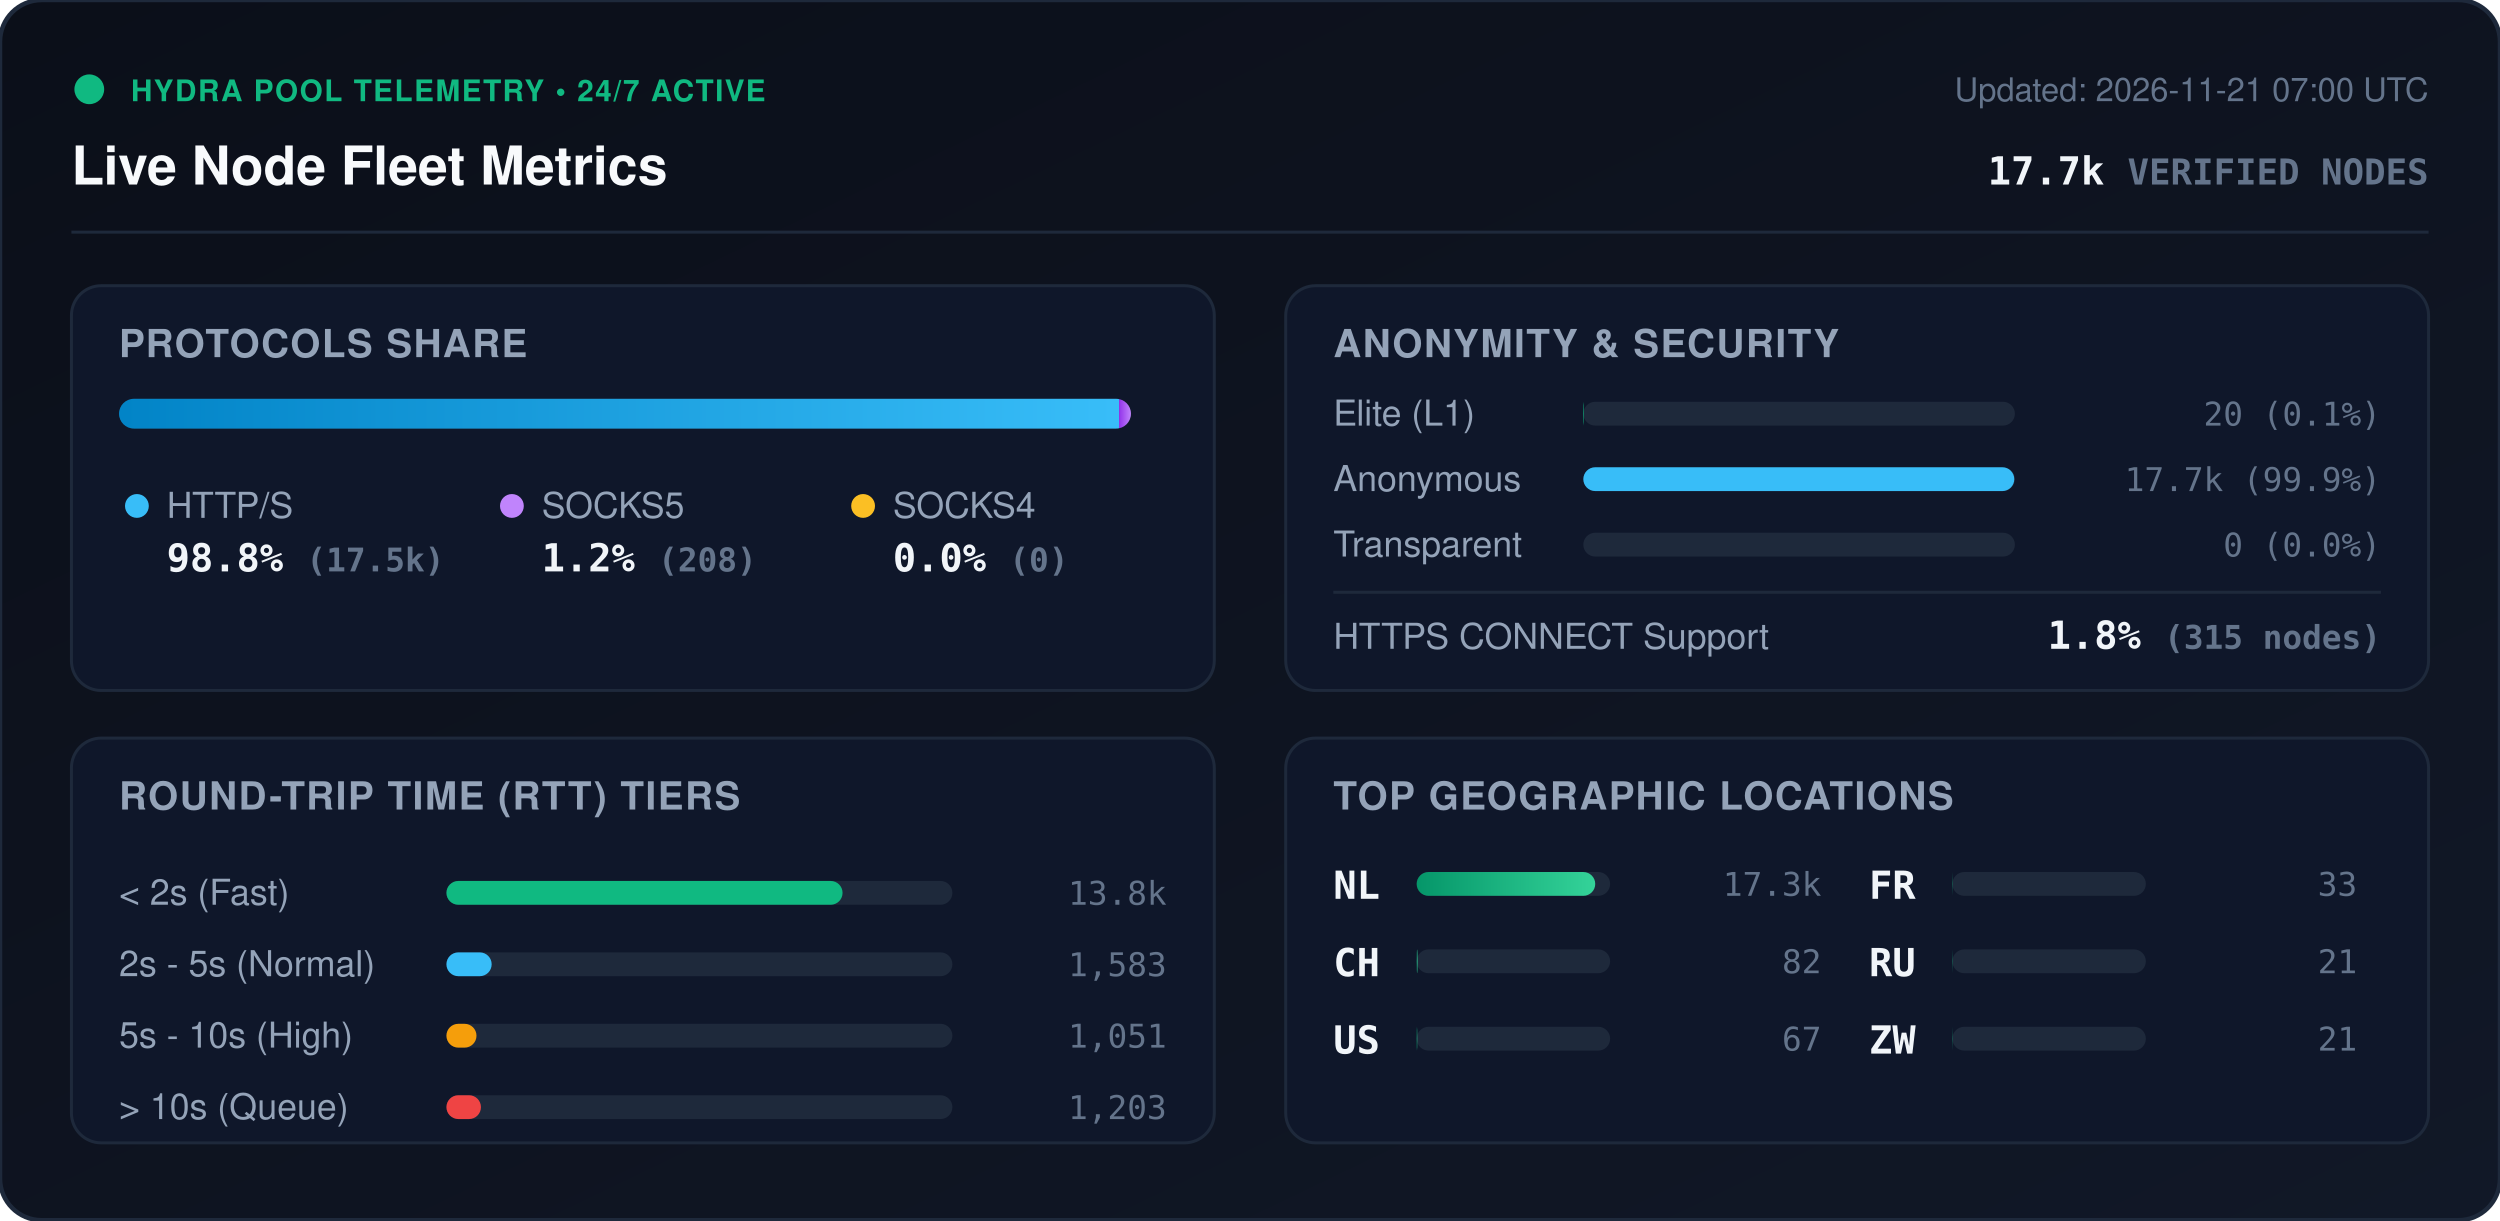
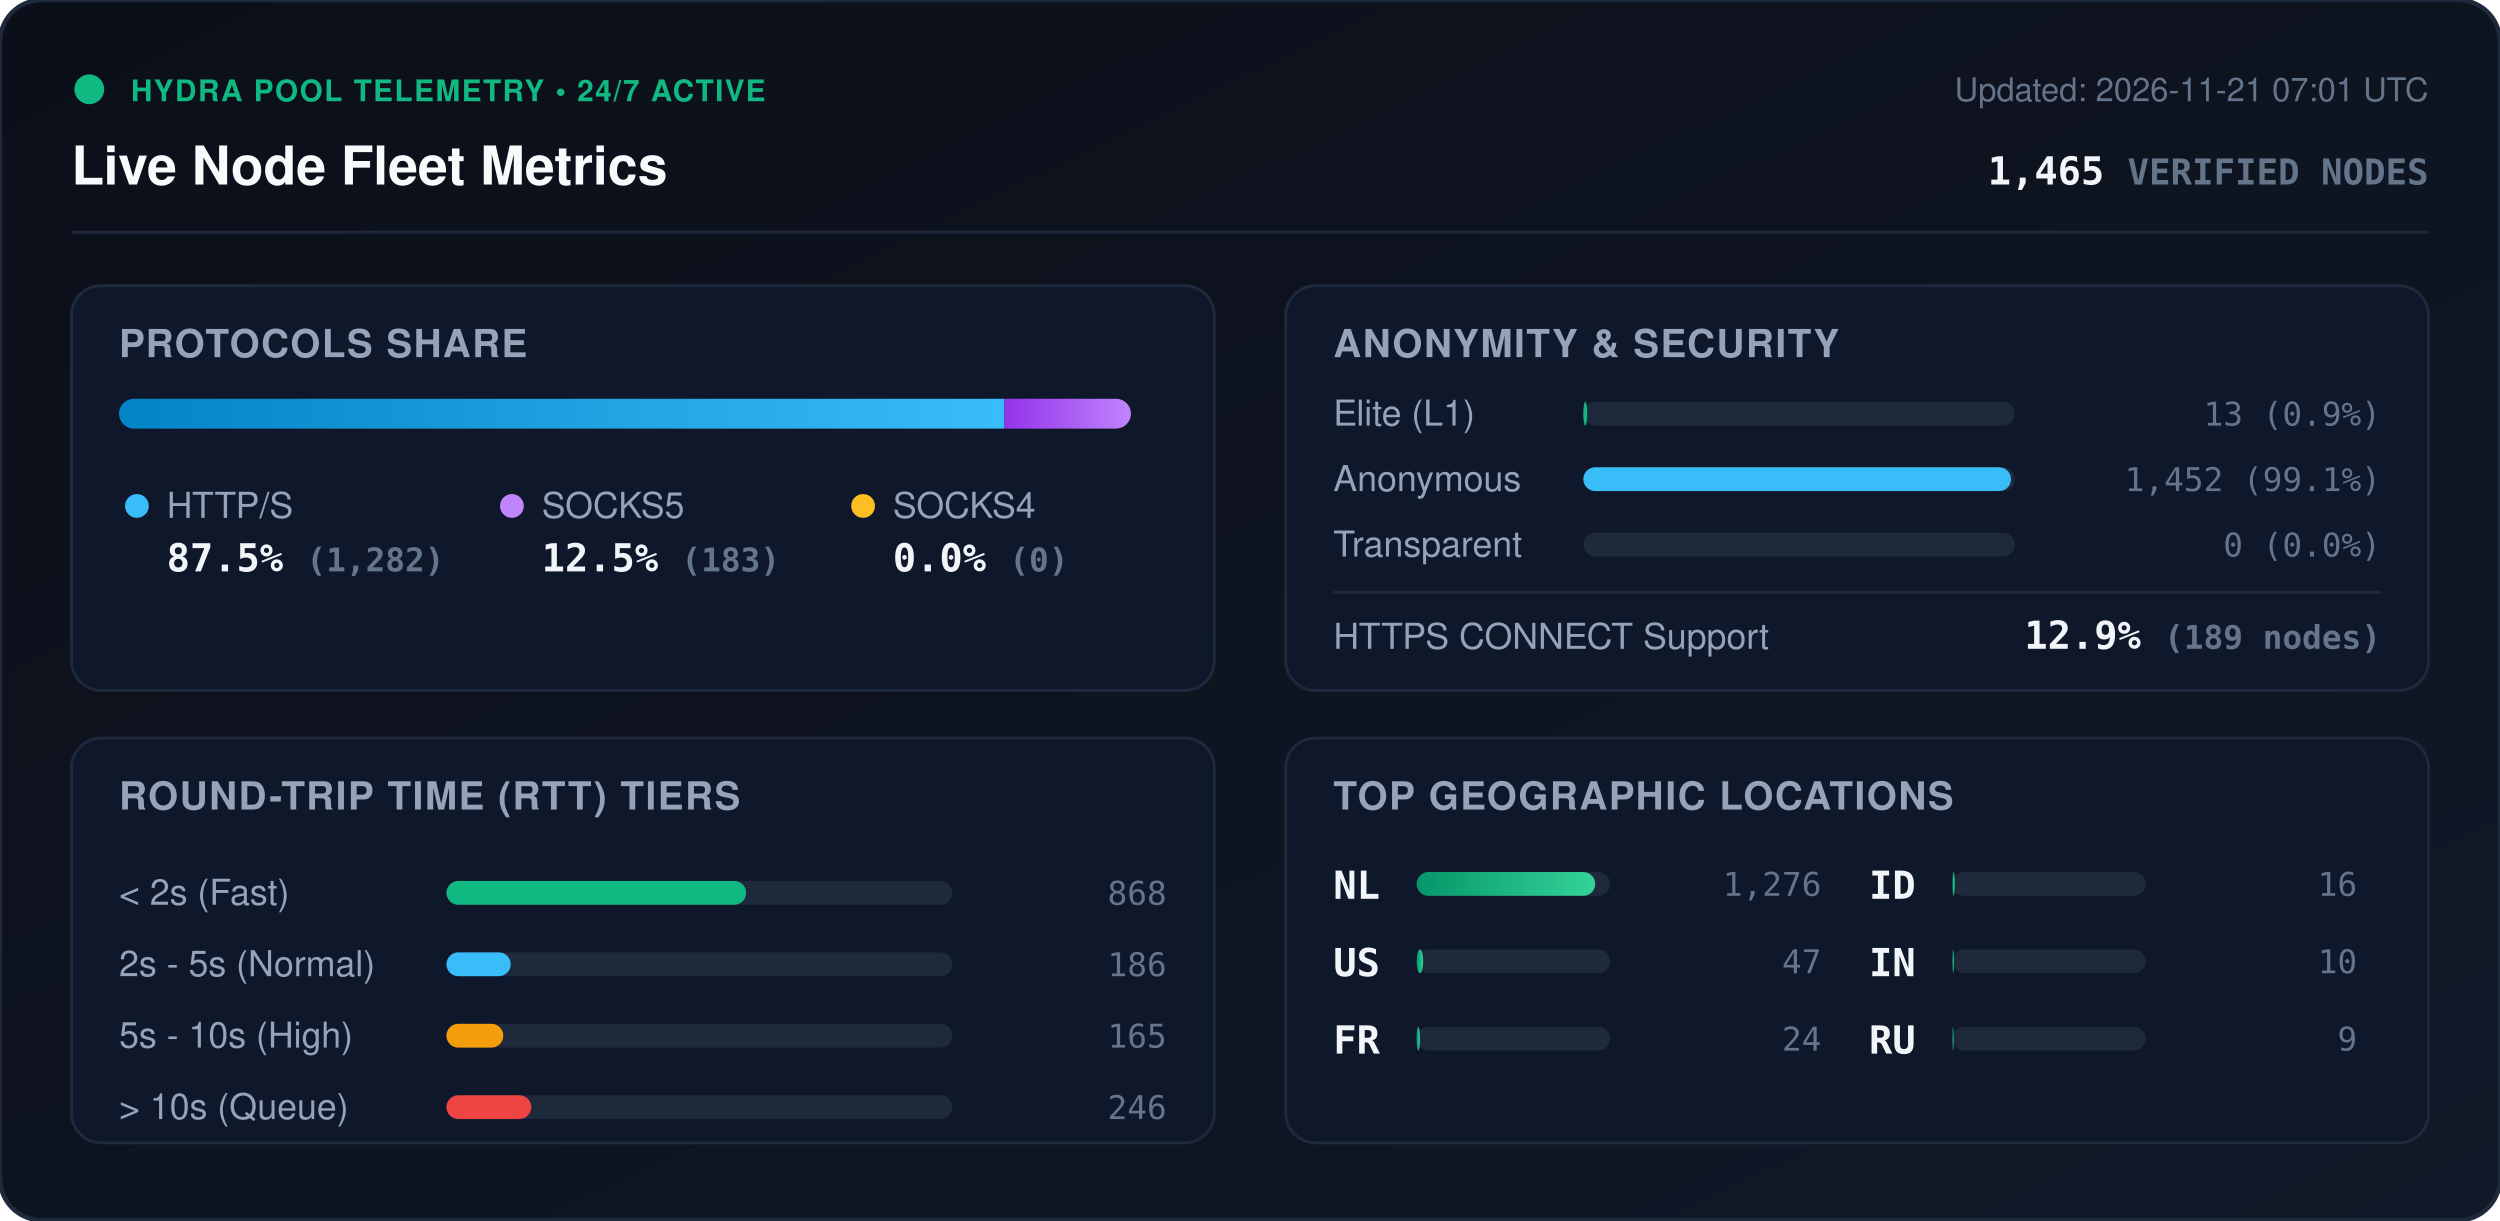
<svg xmlns="http://www.w3.org/2000/svg" viewBox="0 0 840 410" width="840" height="410" style="max-width: 100%; height: auto;">
  <defs>
    <linearGradient id="bg" x1="0%" y1="0%" x2="100%" y2="100%">
      <stop offset="0%" stop-color="#0b0f19" />
      <stop offset="100%" stop-color="#111827" />
    </linearGradient>
    <linearGradient id="bar-http" x1="0%" y1="0%" x2="100%" y2="0%">
      <stop offset="0%" stop-color="#0284c7" />
      <stop offset="100%" stop-color="#38bdf8" />
    </linearGradient>
    <linearGradient id="bar-socks5" x1="0%" y1="0%" x2="100%" y2="0%">
      <stop offset="0%" stop-color="#9333ea" />
      <stop offset="100%" stop-color="#c084fc" />
    </linearGradient>
    <linearGradient id="bar-socks4" x1="0%" y1="0%" x2="100%" y2="0%">
      <stop offset="0%" stop-color="#d97706" />
      <stop offset="100%" stop-color="#fbbf24" />
    </linearGradient>
    <linearGradient id="bar-green" x1="0%" y1="0%" x2="100%" y2="0%">
      <stop offset="0%" stop-color="#059669" />
      <stop offset="100%" stop-color="#34d399" />
    </linearGradient>
    <clipPath id="prog-track-clip">
      <rect width="340.0" height="10" rx="5" />
    </clipPath>
    <style>
      .title { font: 700 18px -apple-system, BlinkMacSystemFont, 'Segoe UI', Helvetica, Arial, sans-serif; fill: #f8fafc; }
      .sub { font: 500 11px -apple-system, BlinkMacSystemFont, 'Segoe UI', Helvetica, Arial, sans-serif; fill: #64748b; }
      .section-hdr { font: 600 13px -apple-system, BlinkMacSystemFont, 'Segoe UI', Helvetica, Arial, sans-serif; fill: #94a3b8; letter-spacing: 0.5px; }
      .metric-val { font: 700 13px -apple-system, BlinkMacSystemFont, 'Segoe UI', Helvetica, Arial, sans-serif; fill: #f1f5f9; }
      .metric-lbl { font: 500 12px -apple-system, BlinkMacSystemFont, 'Segoe UI', Helvetica, Arial, sans-serif; fill: #94a3b8; }
      .badge-txt { font: 700 10px -apple-system, BlinkMacSystemFont, 'Segoe UI', Helvetica, Arial, sans-serif; fill: #10b981; letter-spacing: 0.5px; }
      .mono { font-family: ui-monospace, SFMono-Regular, Menlo, Monaco, Consolas, monospace; }
      .pulse { animation: beacon 2s infinite ease-in-out; }
      @keyframes beacon { 0%, 100% { opacity: 1; } 50% { opacity: 0.35; } }
    </style>
  </defs>
  <rect width="840" height="410" rx="14" fill="url(#bg)" stroke="#1e293b" stroke-width="1.5" />
  <g transform="translate(24, 24)">
    <circle cx="6" cy="6" r="5" fill="#10b981" class="pulse" />
    <text x="20" y="10" class="badge-txt">HYDRA POOL TELEMETRY • 24/7 ACTIVE</text>
    <text x="0" y="38" class="title">Live Node Fleet Metrics</text>
-     <text x="792" y="10" text-anchor="end" class="sub">Updated: 2026-11-21 07:00 UTC</text>
-     <text x="792" y="38" text-anchor="end" class="metric-val mono" fill="#38bdf8">17.7k <tspan font-size="12" fill="#64748b">VERIFIED NODES</tspan>
+     <text x="792" y="10" text-anchor="end" class="sub">Updated: 2026-11-21 07:01 UTC</text>
+     <text x="792" y="38" text-anchor="end" class="metric-val mono" fill="#38bdf8">1,465 <tspan font-size="12" fill="#64748b">VERIFIED NODES</tspan>
    </text>
  </g>
  <line x1="24" y1="78" x2="816" y2="78" stroke="#1e293b" stroke-width="1" />
  <g transform="translate(24, 96)">
    <rect width="384" height="136" rx="10" fill="#0f172a" stroke="#1e293b" />
    <text x="16" y="24" class="section-hdr">PROTOCOLS SHARE</text>
    <g transform="translate(16, 38)">
      <rect width="340.0" height="10" rx="5" fill="#1e293b" />
      <g clip-path="url(#prog-track-clip)">
-         <rect x="0" width="336.0" height="10" fill="url(#bar-http)" />
-         <rect x="336.0" width="4.0" height="10" fill="url(#bar-socks5)" />
+         <rect x="0" width="297.5" height="10" fill="url(#bar-http)" />
+         <rect x="297.5" width="42.5" height="10" fill="url(#bar-socks5)" />
        <rect x="340.0" width="0.0" height="10" fill="url(#bar-socks4)" />
      </g>
    </g>
    <g transform="translate(16, 68)">
      <circle cx="6" cy="6" r="4" fill="#38bdf8" />
      <text x="16" y="10" class="metric-lbl">HTTP/S</text>
-       <text x="16" y="28" class="metric-val mono">98.8% <tspan font-size="11" fill="#64748b">(17.5k)</tspan>
+       <text x="16" y="28" class="metric-val mono">87.5% <tspan font-size="11" fill="#64748b">(1,282)</tspan>
      </text>
      <circle cx="132" cy="6" r="4" fill="#c084fc" />
      <text x="142" y="10" class="metric-lbl">SOCKS5</text>
-       <text x="142" y="28" class="metric-val mono">1.2% <tspan font-size="11" fill="#64748b">(208)</tspan>
+       <text x="142" y="28" class="metric-val mono">12.5% <tspan font-size="11" fill="#64748b">(183)</tspan>
      </text>
      <circle cx="250" cy="6" r="4" fill="#fbbf24" />
      <text x="260" y="10" class="metric-lbl">SOCKS4</text>
      <text x="260" y="28" class="metric-val mono">0.0% <tspan font-size="11" fill="#64748b">(0)</tspan>
      </text>
    </g>
  </g>
  <g transform="translate(432, 96)">
    <rect width="384" height="136" rx="10" fill="#0f172a" stroke="#1e293b" />
    <text x="16" y="24" class="section-hdr">ANONYMITY &amp; SECURITY</text>
    <text x="16" y="47" class="metric-lbl">Elite (L1)</text>
    <rect x="100" y="39" width="145.0" height="8" rx="4" fill="#1e293b" />
-     <rect x="100" y="39" width="0.2" height="8" rx="4" fill="#10b981" />
-     <text x="368" y="47" text-anchor="end" class="mono sub" fill="#e2e8f0">20 (0.1%)</text>
+     <rect x="100" y="39" width="1.3" height="8" rx="4" fill="#10b981" />
+     <text x="368" y="47" text-anchor="end" class="mono sub" fill="#e2e8f0">13 (0.9%)</text>
    <text x="16" y="69" class="metric-lbl">Anonymous</text>
    <rect x="100" y="61" width="145.0" height="8" rx="4" fill="#1e293b" />
-     <rect x="100" y="61" width="144.8" height="8" rx="4" fill="#38bdf8" />
-     <text x="368" y="69" text-anchor="end" class="mono sub" fill="#e2e8f0">17.7k (99.9%)</text>
+     <rect x="100" y="61" width="143.7" height="8" rx="4" fill="#38bdf8" />
+     <text x="368" y="69" text-anchor="end" class="mono sub" fill="#e2e8f0">1,452 (99.1%)</text>
    <text x="16" y="91" class="metric-lbl">Transparent</text>
    <rect x="100" y="83" width="145.0" height="8" rx="4" fill="#1e293b" />
    <rect x="100" y="83" width="0.0" height="8" rx="4" fill="#f59e0b" />
    <text x="368" y="91" text-anchor="end" class="mono sub" fill="#e2e8f0">0 (0.0%)</text>
    <line x1="16" y1="103" x2="368" y2="103" stroke="#1e293b" stroke-width="1" />
    <text x="16" y="122" class="metric-lbl">HTTPS CONNECT Support</text>
-     <text x="368" y="122" text-anchor="end" class="metric-val mono" fill="#34d399">1.8% <tspan font-size="11" fill="#64748b">(315 nodes)</tspan>
+     <text x="368" y="122" text-anchor="end" class="metric-val mono" fill="#34d399">12.9% <tspan font-size="11" fill="#64748b">(189 nodes)</tspan>
    </text>
  </g>
  <g transform="translate(24, 248)">
    <rect width="384" height="136" rx="10" fill="#0f172a" stroke="#1e293b" />
    <text x="16" y="24" class="section-hdr">ROUND-TRIP TIME (RTT) TIERS</text>
    <g transform="translate(16, 42)">
      <text x="0" y="14" class="metric-lbl">&lt; 2s (Fast)</text>
      <rect x="110" y="6" width="170" height="8" rx="4" fill="#1e293b" />
-       <rect x="110" y="6" width="133.1" height="8" rx="4" fill="#10b981" />
-       <text x="352" y="14" text-anchor="end" class="mono sub">13.8k</text>
+       <rect x="110" y="6" width="100.7" height="8" rx="4" fill="#10b981" />
+       <text x="352" y="14" text-anchor="end" class="mono sub">868</text>
      <text x="0" y="38" class="metric-lbl">2s - 5s (Normal)</text>
      <rect x="110" y="30" width="170" height="8" rx="4" fill="#1e293b" />
-       <rect x="110" y="30" width="15.2" height="8" rx="4" fill="#38bdf8" />
-       <text x="352" y="38" text-anchor="end" class="mono sub">1,583</text>
+       <rect x="110" y="30" width="21.6" height="8" rx="4" fill="#38bdf8" />
+       <text x="352" y="38" text-anchor="end" class="mono sub">186</text>
      <text x="0" y="62" class="metric-lbl">5s - 10s (High)</text>
      <rect x="110" y="54" width="170" height="8" rx="4" fill="#1e293b" />
-       <rect x="110" y="54" width="10.1" height="8" rx="4" fill="#f59e0b" />
-       <text x="352" y="62" text-anchor="end" class="mono sub">1,051</text>
+       <rect x="110" y="54" width="19.1" height="8" rx="4" fill="#f59e0b" />
+       <text x="352" y="62" text-anchor="end" class="mono sub">165</text>
      <text x="0" y="86" class="metric-lbl">&gt; 10s (Queue)</text>
      <rect x="110" y="78" width="170" height="8" rx="4" fill="#1e293b" />
-       <rect x="110" y="78" width="11.6" height="8" rx="4" fill="#ef4444" />
-       <text x="352" y="86" text-anchor="end" class="mono sub">1,203</text>
+       <rect x="110" y="78" width="28.5" height="8" rx="4" fill="#ef4444" />
+       <text x="352" y="86" text-anchor="end" class="mono sub">246</text>
    </g>
  </g>
  <g transform="translate(432, 248)">
    <rect width="384" height="136" rx="10" fill="#0f172a" stroke="#1e293b" />
    <text x="16" y="24" class="section-hdr">TOP GEOGRAPHIC LOCATIONS</text>
    <g transform="translate(16, 42)">
      <g transform="translate(0, 0)">
        <text x="0" y="12" class="mono metric-val" font-size="12">NL</text>
        <rect x="28" y="3" width="65" height="8" rx="4" fill="#1e293b" />
        <rect x="28" y="3" width="60.0" height="8" rx="4" fill="url(#bar-green)" />
-         <text x="164" y="11" text-anchor="end" class="mono sub">17.3k</text>
+         <text x="164" y="11" text-anchor="end" class="mono sub">1,276</text>
      </g>
      <g transform="translate(0, 26)">
-         <text x="0" y="12" class="mono metric-val" font-size="12">CH</text>
+         <text x="0" y="12" class="mono metric-val" font-size="12">US</text>
        <rect x="28" y="3" width="65" height="8" rx="4" fill="#1e293b" />
-         <rect x="28" y="3" width="0.3" height="8" rx="4" fill="url(#bar-green)" />
-         <text x="164" y="11" text-anchor="end" class="mono sub">82</text>
+         <rect x="28" y="3" width="2.2" height="8" rx="4" fill="url(#bar-green)" />
+         <text x="164" y="11" text-anchor="end" class="mono sub">47</text>
      </g>
      <g transform="translate(0, 52)">
-         <text x="0" y="12" class="mono metric-val" font-size="12">US</text>
+         <text x="0" y="12" class="mono metric-val" font-size="12">FR</text>
        <rect x="28" y="3" width="65" height="8" rx="4" fill="#1e293b" />
-         <rect x="28" y="3" width="0.2" height="8" rx="4" fill="url(#bar-green)" />
-         <text x="164" y="11" text-anchor="end" class="mono sub">67</text>
+         <rect x="28" y="3" width="1.1" height="8" rx="4" fill="url(#bar-green)" />
+         <text x="164" y="11" text-anchor="end" class="mono sub">24</text>
      </g>
      <g transform="translate(180, 0)">
-         <text x="0" y="12" class="mono metric-val" font-size="12">FR</text>
+         <text x="0" y="12" class="mono metric-val" font-size="12">ID</text>
        <rect x="28" y="3" width="65" height="8" rx="4" fill="#1e293b" />
-         <rect x="28" y="3" width="0.1" height="8" rx="4" fill="url(#bar-green)" />
-         <text x="164" y="11" text-anchor="end" class="mono sub">33</text>
+         <rect x="28" y="3" width="0.8" height="8" rx="4" fill="url(#bar-green)" />
+         <text x="164" y="11" text-anchor="end" class="mono sub">16</text>
      </g>
      <g transform="translate(180, 26)">
+         <text x="0" y="12" class="mono metric-val" font-size="12">IN</text>
+         <rect x="28" y="3" width="65" height="8" rx="4" fill="#1e293b" />
+         <rect x="28" y="3" width="0.5" height="8" rx="4" fill="url(#bar-green)" />
+         <text x="164" y="11" text-anchor="end" class="mono sub">10</text>
+       </g>
+       <g transform="translate(180, 52)">
        <text x="0" y="12" class="mono metric-val" font-size="12">RU</text>
        <rect x="28" y="3" width="65" height="8" rx="4" fill="#1e293b" />
-         <rect x="28" y="3" width="0.1" height="8" rx="4" fill="url(#bar-green)" />
-         <text x="164" y="11" text-anchor="end" class="mono sub">21</text>
-       </g>
-       <g transform="translate(180, 52)">
-         <text x="0" y="12" class="mono metric-val" font-size="12">ZW</text>
-         <rect x="28" y="3" width="65" height="8" rx="4" fill="#1e293b" />
-         <rect x="28" y="3" width="0.1" height="8" rx="4" fill="url(#bar-green)" />
-         <text x="164" y="11" text-anchor="end" class="mono sub">21</text>
+         <rect x="28" y="3" width="0.4" height="8" rx="4" fill="url(#bar-green)" />
+         <text x="164" y="11" text-anchor="end" class="mono sub">9</text>
      </g>
    </g>
  </g>
</svg>
